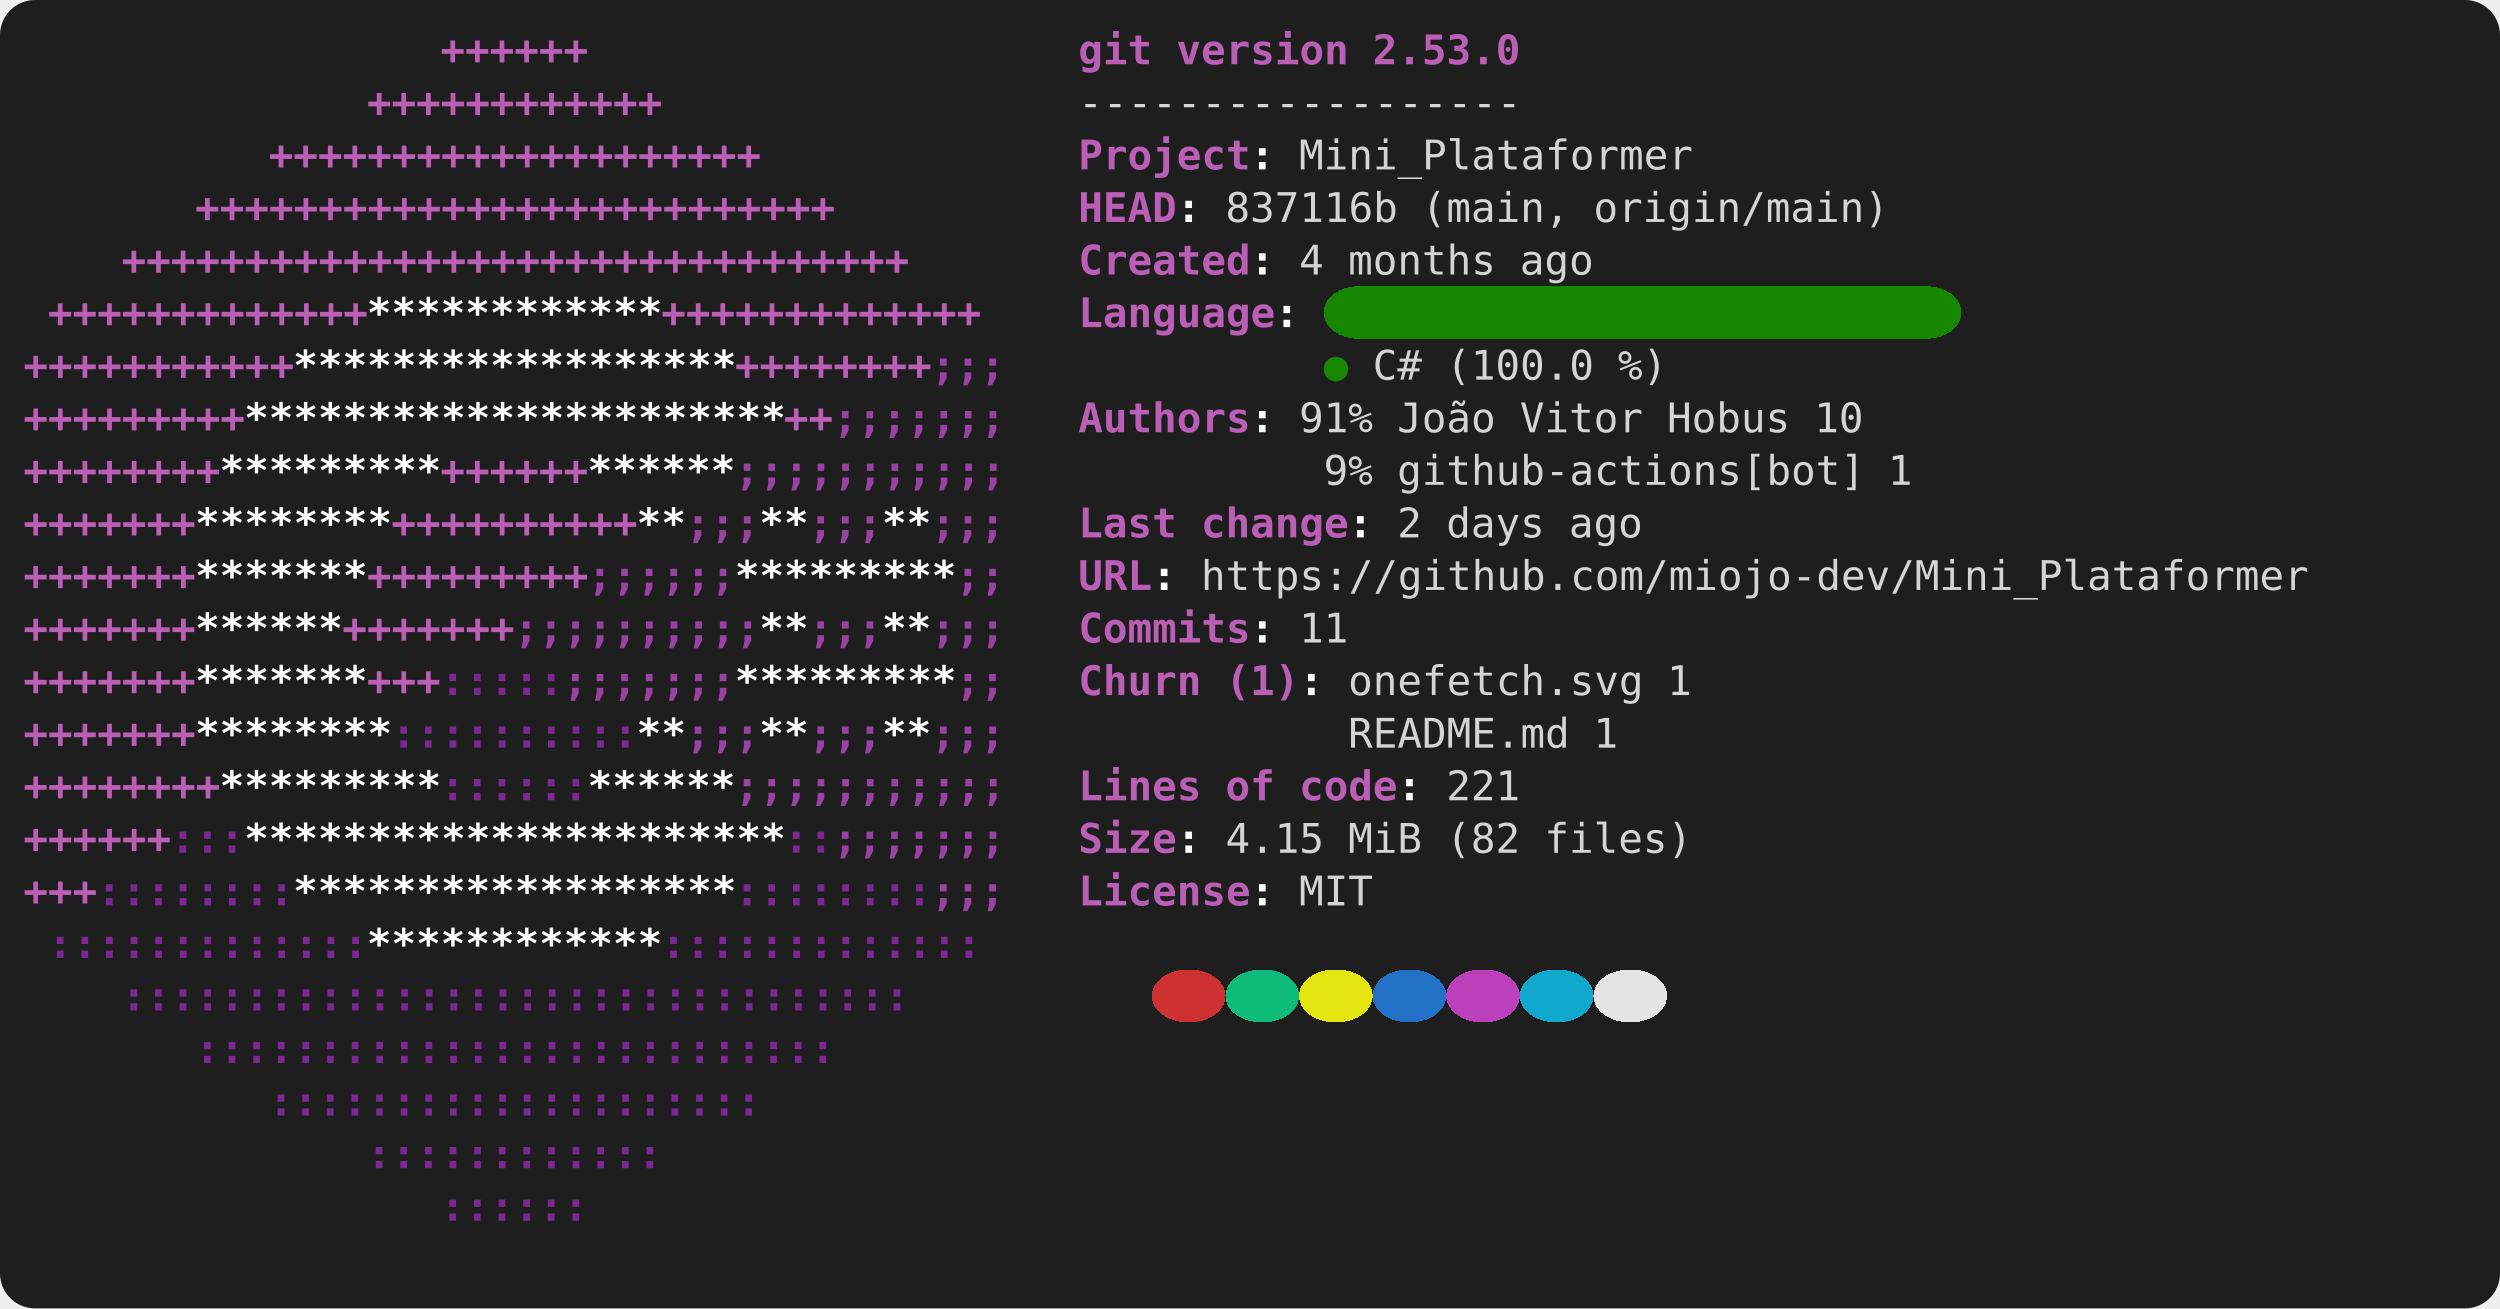
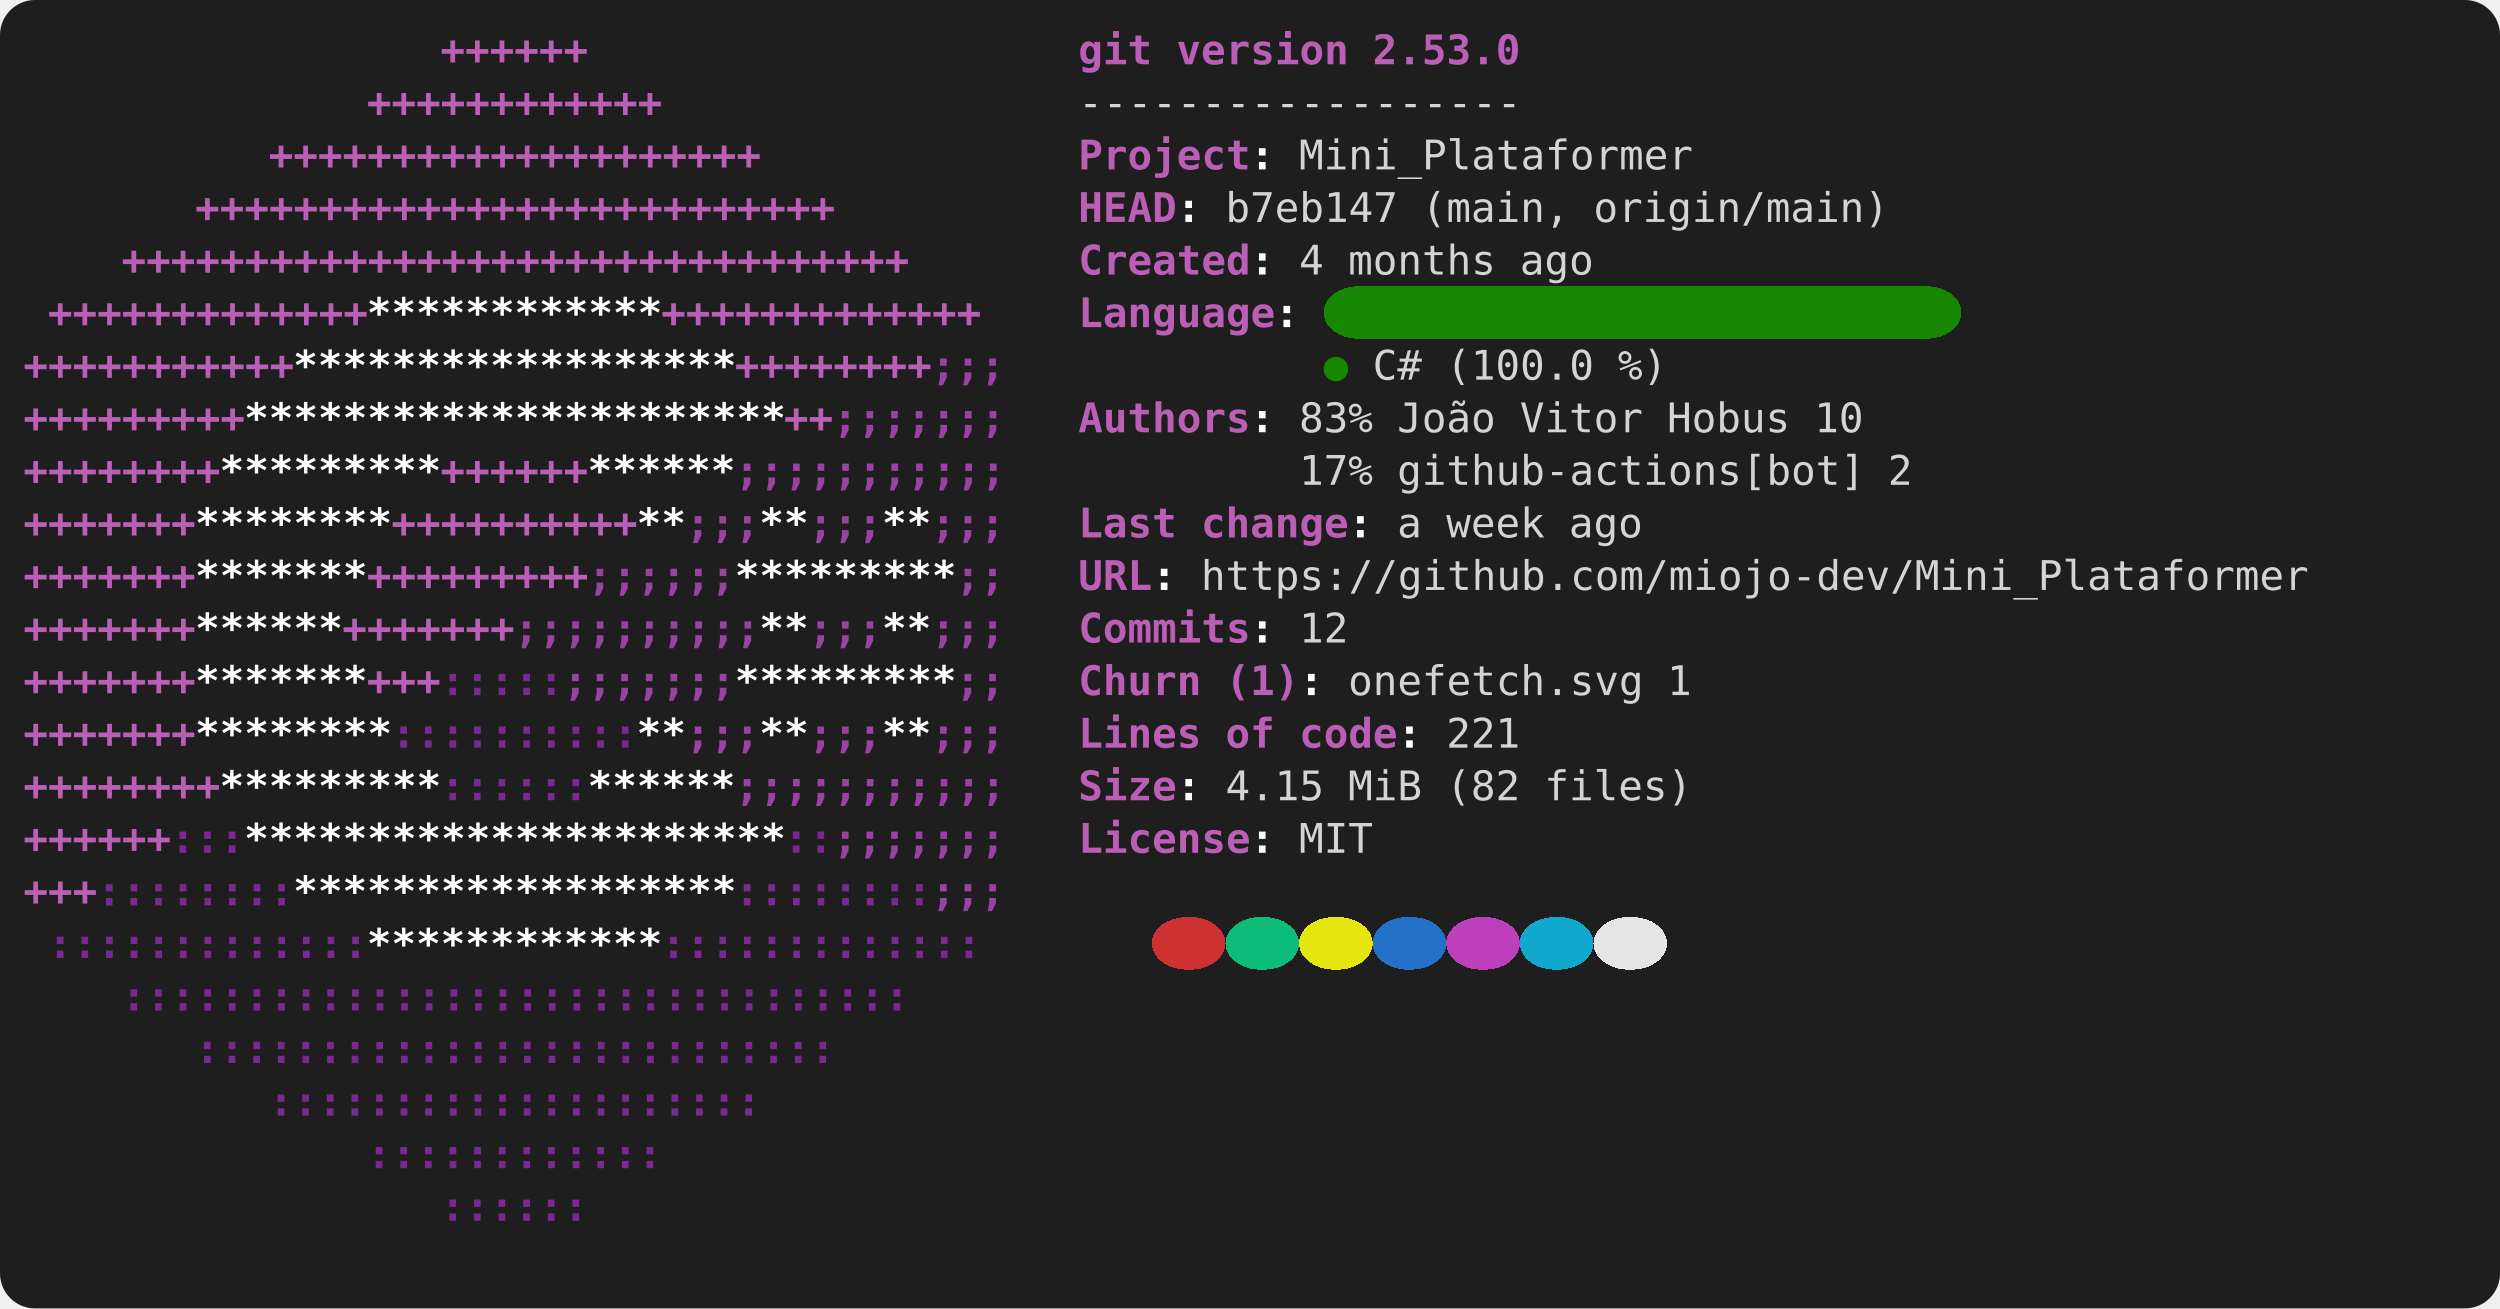
<svg xmlns="http://www.w3.org/2000/svg" viewBox="0 0 856 448" role="img" aria-label="console2svg output">
  <style>
.crt {
  font-family: ui-monospace,"Cascadia Mono","Segoe UI Mono","SFMono-Regular",Menlo,monospace;
  font-size: 14px;
}
text {
  dominant-baseline: alphabetic;
}
.bg {
  shape-rendering: crispEdges;
}
</style>
  <rect x="0" y="0" width="856" height="448" fill="#1e1e1e" rx="12" ry="12" />
  <g transform="translate(8 8)">
    <rect width="840" height="432" fill="#1e1e1e" rx="12" ry="12" />
    <text class="crt" x="142.8" y="14" fill="#BA5FB5" textLength="50.4" lengthAdjust="spacing" style="font-weight:bold;">++++++</text>
    <text class="crt" x="361.2" y="14" fill="#BA5FB5" textLength="25.2" lengthAdjust="spacing" style="font-weight:bold;">git</text>
    <text class="crt" x="394.8" y="14" fill="#BA5FB5" textLength="58.8" lengthAdjust="spacing" style="font-weight:bold;">version</text>
    <text class="crt" x="462" y="14" fill="#BA5FB5" textLength="50.4" lengthAdjust="spacing" style="font-weight:bold;">2.53.0</text>
    <text class="crt" x="117.6" y="32" fill="#BA5FB5" textLength="100.8" lengthAdjust="spacing" style="font-weight:bold;">++++++++++++</text>
    <text class="crt" x="361.2" y="32" fill="#d4d4d4" textLength="151.2" lengthAdjust="spacing">------------------</text>
    <text class="crt" x="84" y="50" fill="#BA5FB5" textLength="168" lengthAdjust="spacing" style="font-weight:bold;">++++++++++++++++++++</text>
    <text class="crt" x="361.2" y="50" fill="#BA5FB5" textLength="58.8" lengthAdjust="spacing" style="font-weight:bold;">Project</text>
    <text class="crt" x="420" y="50" fill="#FEFEFE" textLength="8.4" lengthAdjust="spacing" style="font-weight:bold;">:</text>
    <text class="crt" x="436.8" y="50" fill="#d4d4d4" textLength="134.4" lengthAdjust="spacing">Mini_Plataformer</text>
    <text class="crt" x="58.8" y="68" fill="#BA5FB5" textLength="218.4" lengthAdjust="spacing" style="font-weight:bold;">++++++++++++++++++++++++++</text>
    <text class="crt" x="361.2" y="68" fill="#BA5FB5" textLength="33.6" lengthAdjust="spacing" style="font-weight:bold;">HEAD</text>
    <text class="crt" x="394.8" y="68" fill="#FEFEFE" textLength="8.4" lengthAdjust="spacing" style="font-weight:bold;">:</text>
-     <text class="crt" x="411.6" y="68" fill="#d4d4d4" textLength="58.8" lengthAdjust="spacing">837116b</text>
+     <text class="crt" x="411.6" y="68" fill="#d4d4d4" textLength="58.8" lengthAdjust="spacing">b7eb147</text>
    <text class="crt" x="478.8" y="68" fill="#d4d4d4" textLength="50.4" lengthAdjust="spacing">(main,</text>
    <text class="crt" x="537.6" y="68" fill="#d4d4d4" textLength="100.8" lengthAdjust="spacing">origin/main)</text>
    <text class="crt" x="33.6" y="86" fill="#BA5FB5" textLength="268.8" lengthAdjust="spacing" style="font-weight:bold;">++++++++++++++++++++++++++++++++</text>
    <text class="crt" x="361.2" y="86" fill="#BA5FB5" textLength="58.8" lengthAdjust="spacing" style="font-weight:bold;">Created</text>
    <text class="crt" x="420" y="86" fill="#FEFEFE" textLength="8.4" lengthAdjust="spacing" style="font-weight:bold;">:</text>
    <text class="crt" x="436.8" y="86" fill="#d4d4d4" textLength="8.4" lengthAdjust="spacing">4</text>
    <text class="crt" x="453.6" y="86" fill="#d4d4d4" textLength="50.4" lengthAdjust="spacing">months</text>
    <text class="crt" x="512.4" y="86" fill="#d4d4d4" textLength="25.2" lengthAdjust="spacing">ago</text>
    <rect class="bg" x="445.2" y="90" width="218.4" height="18" fill="#178600" rx="12" ry="12" />
    <text class="crt" x="8.4" y="104" fill="#BA5FB5" textLength="109.2" lengthAdjust="spacing" style="font-weight:bold;">+++++++++++++</text>
    <text class="crt" x="117.6" y="104" fill="#FFFFFF" textLength="100.8" lengthAdjust="spacing" style="font-weight:bold;">************</text>
    <text class="crt" x="218.4" y="104" fill="#BA5FB5" textLength="109.2" lengthAdjust="spacing" style="font-weight:bold;">+++++++++++++</text>
    <text class="crt" x="361.2" y="104" fill="#BA5FB5" textLength="67.2" lengthAdjust="spacing" style="font-weight:bold;">Language</text>
    <text class="crt" x="428.4" y="104" fill="#FEFEFE" textLength="8.4" lengthAdjust="spacing" style="font-weight:bold;">:</text>
    <text class="crt" x="0" y="122" fill="#BA5FB5" textLength="92.4" lengthAdjust="spacing" style="font-weight:bold;">+++++++++++</text>
    <text class="crt" x="92.4" y="122" fill="#FFFFFF" textLength="151.2" lengthAdjust="spacing" style="font-weight:bold;">******************</text>
    <text class="crt" x="243.6" y="122" fill="#BA5FB5" textLength="67.2" lengthAdjust="spacing" style="font-weight:bold;">++++++++</text>
    <text class="crt" x="310.8" y="122" fill="#9A42A3" textLength="25.2" lengthAdjust="spacing" style="font-weight:bold;">;;;</text>
    <text class="crt" x="445.2" y="122" fill="#178600" textLength="8.4" lengthAdjust="spacing">●</text>
    <text class="crt" x="462" y="122" fill="#d4d4d4" textLength="16.8" lengthAdjust="spacing">C#</text>
    <text class="crt" x="487.2" y="122" fill="#d4d4d4" textLength="50.4" lengthAdjust="spacing">(100.0</text>
    <text class="crt" x="546" y="122" fill="#d4d4d4" textLength="16.8" lengthAdjust="spacing">%)</text>
    <text class="crt" x="0" y="140" fill="#BA5FB5" textLength="75.6" lengthAdjust="spacing" style="font-weight:bold;">+++++++++</text>
    <text class="crt" x="75.6" y="140" fill="#FFFFFF" textLength="184.8" lengthAdjust="spacing" style="font-weight:bold;">**********************</text>
    <text class="crt" x="260.4" y="140" fill="#BA5FB5" textLength="16.8" lengthAdjust="spacing" style="font-weight:bold;">++</text>
    <text class="crt" x="277.2" y="140" fill="#9A42A3" textLength="58.8" lengthAdjust="spacing" style="font-weight:bold;">;;;;;;;</text>
    <text class="crt" x="361.2" y="140" fill="#BA5FB5" textLength="58.8" lengthAdjust="spacing" style="font-weight:bold;">Authors</text>
    <text class="crt" x="420" y="140" fill="#FEFEFE" textLength="8.4" lengthAdjust="spacing" style="font-weight:bold;">:</text>
-     <text class="crt" x="436.8" y="140" fill="#d4d4d4" textLength="25.2" lengthAdjust="spacing">91%</text>
+     <text class="crt" x="436.8" y="140" fill="#d4d4d4" textLength="25.2" lengthAdjust="spacing">83%</text>
    <text class="crt" x="470.4" y="140" fill="#d4d4d4" textLength="33.6" lengthAdjust="spacing">João</text>
    <text class="crt" x="512.4" y="140" fill="#d4d4d4" textLength="42" lengthAdjust="spacing">Vitor</text>
    <text class="crt" x="562.8" y="140" fill="#d4d4d4" textLength="42" lengthAdjust="spacing">Hobus</text>
    <text class="crt" x="613.2" y="140" fill="#d4d4d4" textLength="16.8" lengthAdjust="spacing">10</text>
    <text class="crt" x="0" y="158" fill="#BA5FB5" textLength="67.2" lengthAdjust="spacing" style="font-weight:bold;">++++++++</text>
    <text class="crt" x="67.2" y="158" fill="#FFFFFF" textLength="75.6" lengthAdjust="spacing" style="font-weight:bold;">*********</text>
    <text class="crt" x="142.8" y="158" fill="#BA5FB5" textLength="50.4" lengthAdjust="spacing" style="font-weight:bold;">++++++</text>
    <text class="crt" x="193.2" y="158" fill="#FFFFFF" textLength="50.4" lengthAdjust="spacing" style="font-weight:bold;">******</text>
    <text class="crt" x="243.6" y="158" fill="#9A42A3" textLength="92.4" lengthAdjust="spacing" style="font-weight:bold;">;;;;;;;;;;;</text>
-     <text class="crt" x="445.2" y="158" fill="#d4d4d4" textLength="16.8" lengthAdjust="spacing">9%</text>
+     <text class="crt" x="436.8" y="158" fill="#d4d4d4" textLength="25.2" lengthAdjust="spacing">17%</text>
    <text class="crt" x="470.4" y="158" fill="#d4d4d4" textLength="159.6" lengthAdjust="spacing">github-actions[bot]</text>
-     <text class="crt" x="638.4" y="158" fill="#d4d4d4" textLength="8.4" lengthAdjust="spacing">1</text>
+     <text class="crt" x="638.4" y="158" fill="#d4d4d4" textLength="8.4" lengthAdjust="spacing">2</text>
    <text class="crt" x="0" y="176" fill="#BA5FB5" textLength="58.8" lengthAdjust="spacing" style="font-weight:bold;">+++++++</text>
    <text class="crt" x="58.8" y="176" fill="#FFFFFF" textLength="67.2" lengthAdjust="spacing" style="font-weight:bold;">********</text>
    <text class="crt" x="126" y="176" fill="#BA5FB5" textLength="84" lengthAdjust="spacing" style="font-weight:bold;">++++++++++</text>
    <text class="crt" x="210" y="176" fill="#FFFFFF" textLength="16.8" lengthAdjust="spacing" style="font-weight:bold;">**</text>
    <text class="crt" x="226.8" y="176" fill="#9A42A3" textLength="25.2" lengthAdjust="spacing" style="font-weight:bold;">;;;</text>
    <text class="crt" x="252" y="176" fill="#FFFFFF" textLength="16.8" lengthAdjust="spacing" style="font-weight:bold;">**</text>
    <text class="crt" x="268.8" y="176" fill="#9A42A3" textLength="25.2" lengthAdjust="spacing" style="font-weight:bold;">;;;</text>
    <text class="crt" x="294" y="176" fill="#FFFFFF" textLength="16.8" lengthAdjust="spacing" style="font-weight:bold;">**</text>
    <text class="crt" x="310.8" y="176" fill="#9A42A3" textLength="25.2" lengthAdjust="spacing" style="font-weight:bold;">;;;</text>
    <text class="crt" x="361.2" y="176" fill="#BA5FB5" textLength="33.6" lengthAdjust="spacing" style="font-weight:bold;">Last</text>
    <text class="crt" x="403.2" y="176" fill="#BA5FB5" textLength="50.4" lengthAdjust="spacing" style="font-weight:bold;">change</text>
    <text class="crt" x="453.6" y="176" fill="#FEFEFE" textLength="8.4" lengthAdjust="spacing" style="font-weight:bold;">:</text>
-     <text class="crt" x="470.4" y="176" fill="#d4d4d4" textLength="8.4" lengthAdjust="spacing">2</text>
-     <text class="crt" x="487.2" y="176" fill="#d4d4d4" textLength="33.6" lengthAdjust="spacing">days</text>
+     <text class="crt" x="470.4" y="176" fill="#d4d4d4" textLength="8.4" lengthAdjust="spacing">a</text>
+     <text class="crt" x="487.2" y="176" fill="#d4d4d4" textLength="33.6" lengthAdjust="spacing">week</text>
    <text class="crt" x="529.2" y="176" fill="#d4d4d4" textLength="25.2" lengthAdjust="spacing">ago</text>
    <text class="crt" x="0" y="194" fill="#BA5FB5" textLength="58.8" lengthAdjust="spacing" style="font-weight:bold;">+++++++</text>
    <text class="crt" x="58.8" y="194" fill="#FFFFFF" textLength="58.8" lengthAdjust="spacing" style="font-weight:bold;">*******</text>
    <text class="crt" x="117.6" y="194" fill="#BA5FB5" textLength="75.6" lengthAdjust="spacing" style="font-weight:bold;">+++++++++</text>
    <text class="crt" x="193.2" y="194" fill="#9A42A3" textLength="50.4" lengthAdjust="spacing" style="font-weight:bold;">;;;;;;</text>
    <text class="crt" x="243.6" y="194" fill="#FFFFFF" textLength="75.6" lengthAdjust="spacing" style="font-weight:bold;">*********</text>
    <text class="crt" x="319.2" y="194" fill="#9A42A3" textLength="16.8" lengthAdjust="spacing" style="font-weight:bold;">;;</text>
    <text class="crt" x="361.2" y="194" fill="#BA5FB5" textLength="25.2" lengthAdjust="spacing" style="font-weight:bold;">URL</text>
    <text class="crt" x="386.4" y="194" fill="#FEFEFE" textLength="8.4" lengthAdjust="spacing" style="font-weight:bold;">:</text>
    <text class="crt" x="403.2" y="194" fill="#d4d4d4" textLength="378" lengthAdjust="spacing">https://github.com/miojo-dev/Mini_Plataformer</text>
    <text class="crt" x="0" y="212" fill="#BA5FB5" textLength="58.8" lengthAdjust="spacing" style="font-weight:bold;">+++++++</text>
    <text class="crt" x="58.8" y="212" fill="#FFFFFF" textLength="50.4" lengthAdjust="spacing" style="font-weight:bold;">******</text>
    <text class="crt" x="109.2" y="212" fill="#BA5FB5" textLength="58.8" lengthAdjust="spacing" style="font-weight:bold;">+++++++</text>
    <text class="crt" x="168" y="212" fill="#9A42A3" textLength="84" lengthAdjust="spacing" style="font-weight:bold;">;;;;;;;;;;</text>
    <text class="crt" x="252" y="212" fill="#FFFFFF" textLength="16.8" lengthAdjust="spacing" style="font-weight:bold;">**</text>
    <text class="crt" x="268.8" y="212" fill="#9A42A3" textLength="25.2" lengthAdjust="spacing" style="font-weight:bold;">;;;</text>
    <text class="crt" x="294" y="212" fill="#FFFFFF" textLength="16.8" lengthAdjust="spacing" style="font-weight:bold;">**</text>
    <text class="crt" x="310.8" y="212" fill="#9A42A3" textLength="25.2" lengthAdjust="spacing" style="font-weight:bold;">;;;</text>
    <text class="crt" x="361.2" y="212" fill="#BA5FB5" textLength="58.8" lengthAdjust="spacing" style="font-weight:bold;">Commits</text>
    <text class="crt" x="420" y="212" fill="#FEFEFE" textLength="8.4" lengthAdjust="spacing" style="font-weight:bold;">:</text>
-     <text class="crt" x="436.8" y="212" fill="#d4d4d4" textLength="16.8" lengthAdjust="spacing">11</text>
+     <text class="crt" x="436.8" y="212" fill="#d4d4d4" textLength="16.8" lengthAdjust="spacing">12</text>
    <text class="crt" x="0" y="230" fill="#BA5FB5" textLength="58.8" lengthAdjust="spacing" style="font-weight:bold;">+++++++</text>
    <text class="crt" x="58.8" y="230" fill="#FFFFFF" textLength="58.8" lengthAdjust="spacing" style="font-weight:bold;">*******</text>
    <text class="crt" x="117.6" y="230" fill="#BA5FB5" textLength="25.2" lengthAdjust="spacing" style="font-weight:bold;">+++</text>
    <text class="crt" x="142.8" y="230" fill="#7C2892" textLength="42" lengthAdjust="spacing" style="font-weight:bold;">:::::</text>
    <text class="crt" x="184.8" y="230" fill="#9A42A3" textLength="58.8" lengthAdjust="spacing" style="font-weight:bold;">;;;;;;;</text>
    <text class="crt" x="243.6" y="230" fill="#FFFFFF" textLength="75.6" lengthAdjust="spacing" style="font-weight:bold;">*********</text>
    <text class="crt" x="319.2" y="230" fill="#9A42A3" textLength="16.8" lengthAdjust="spacing" style="font-weight:bold;">;;</text>
    <text class="crt" x="361.2" y="230" fill="#BA5FB5" textLength="42" lengthAdjust="spacing" style="font-weight:bold;">Churn</text>
    <text class="crt" x="411.6" y="230" fill="#BA5FB5" textLength="25.2" lengthAdjust="spacing" style="font-weight:bold;">(1)</text>
    <text class="crt" x="436.8" y="230" fill="#FEFEFE" textLength="8.4" lengthAdjust="spacing" style="font-weight:bold;">:</text>
    <text class="crt" x="453.6" y="230" fill="#d4d4d4" textLength="100.8" lengthAdjust="spacing">onefetch.svg</text>
    <text class="crt" x="562.8" y="230" fill="#d4d4d4" textLength="8.4" lengthAdjust="spacing">1</text>
    <text class="crt" x="0" y="248" fill="#BA5FB5" textLength="58.8" lengthAdjust="spacing" style="font-weight:bold;">+++++++</text>
    <text class="crt" x="58.8" y="248" fill="#FFFFFF" textLength="67.2" lengthAdjust="spacing" style="font-weight:bold;">********</text>
    <text class="crt" x="126" y="248" fill="#7C2892" textLength="84" lengthAdjust="spacing" style="font-weight:bold;">::::::::::</text>
    <text class="crt" x="210" y="248" fill="#FFFFFF" textLength="16.8" lengthAdjust="spacing" style="font-weight:bold;">**</text>
    <text class="crt" x="226.8" y="248" fill="#9A42A3" textLength="25.2" lengthAdjust="spacing" style="font-weight:bold;">;;;</text>
    <text class="crt" x="252" y="248" fill="#FFFFFF" textLength="16.8" lengthAdjust="spacing" style="font-weight:bold;">**</text>
    <text class="crt" x="268.8" y="248" fill="#9A42A3" textLength="25.2" lengthAdjust="spacing" style="font-weight:bold;">;;;</text>
    <text class="crt" x="294" y="248" fill="#FFFFFF" textLength="16.8" lengthAdjust="spacing" style="font-weight:bold;">**</text>
    <text class="crt" x="310.8" y="248" fill="#9A42A3" textLength="25.2" lengthAdjust="spacing" style="font-weight:bold;">;;;</text>
-     <text class="crt" x="453.6" y="248" fill="#d4d4d4" textLength="75.6" lengthAdjust="spacing">README.md</text>
-     <text class="crt" x="537.6" y="248" fill="#d4d4d4" textLength="8.4" lengthAdjust="spacing">1</text>
+     <text class="crt" x="361.2" y="248" fill="#BA5FB5" textLength="42" lengthAdjust="spacing" style="font-weight:bold;">Lines</text>
+     <text class="crt" x="411.6" y="248" fill="#BA5FB5" textLength="16.8" lengthAdjust="spacing" style="font-weight:bold;">of</text>
+     <text class="crt" x="436.8" y="248" fill="#BA5FB5" textLength="33.6" lengthAdjust="spacing" style="font-weight:bold;">code</text>
+     <text class="crt" x="470.4" y="248" fill="#FEFEFE" textLength="8.4" lengthAdjust="spacing" style="font-weight:bold;">:</text>
+     <text class="crt" x="487.2" y="248" fill="#d4d4d4" textLength="25.2" lengthAdjust="spacing">221</text>
    <text class="crt" x="0" y="266" fill="#BA5FB5" textLength="67.2" lengthAdjust="spacing" style="font-weight:bold;">++++++++</text>
    <text class="crt" x="67.2" y="266" fill="#FFFFFF" textLength="75.6" lengthAdjust="spacing" style="font-weight:bold;">*********</text>
    <text class="crt" x="142.8" y="266" fill="#7C2892" textLength="50.4" lengthAdjust="spacing" style="font-weight:bold;">::::::</text>
    <text class="crt" x="193.2" y="266" fill="#FFFFFF" textLength="50.4" lengthAdjust="spacing" style="font-weight:bold;">******</text>
    <text class="crt" x="243.6" y="266" fill="#9A42A3" textLength="92.4" lengthAdjust="spacing" style="font-weight:bold;">;;;;;;;;;;;</text>
-     <text class="crt" x="361.2" y="266" fill="#BA5FB5" textLength="42" lengthAdjust="spacing" style="font-weight:bold;">Lines</text>
-     <text class="crt" x="411.6" y="266" fill="#BA5FB5" textLength="16.8" lengthAdjust="spacing" style="font-weight:bold;">of</text>
-     <text class="crt" x="436.8" y="266" fill="#BA5FB5" textLength="33.6" lengthAdjust="spacing" style="font-weight:bold;">code</text>
-     <text class="crt" x="470.4" y="266" fill="#FEFEFE" textLength="8.4" lengthAdjust="spacing" style="font-weight:bold;">:</text>
-     <text class="crt" x="487.2" y="266" fill="#d4d4d4" textLength="25.2" lengthAdjust="spacing">221</text>
+     <text class="crt" x="361.2" y="266" fill="#BA5FB5" textLength="33.6" lengthAdjust="spacing" style="font-weight:bold;">Size</text>
+     <text class="crt" x="394.8" y="266" fill="#FEFEFE" textLength="8.4" lengthAdjust="spacing" style="font-weight:bold;">:</text>
+     <text class="crt" x="411.6" y="266" fill="#d4d4d4" textLength="33.6" lengthAdjust="spacing">4.15</text>
+     <text class="crt" x="453.6" y="266" fill="#d4d4d4" textLength="25.2" lengthAdjust="spacing">MiB</text>
+     <text class="crt" x="487.2" y="266" fill="#d4d4d4" textLength="25.2" lengthAdjust="spacing">(82</text>
+     <text class="crt" x="520.8" y="266" fill="#d4d4d4" textLength="50.4" lengthAdjust="spacing">files)</text>
    <text class="crt" x="0" y="284" fill="#BA5FB5" textLength="50.4" lengthAdjust="spacing" style="font-weight:bold;">++++++</text>
    <text class="crt" x="50.4" y="284" fill="#7C2892" textLength="25.2" lengthAdjust="spacing" style="font-weight:bold;">:::</text>
    <text class="crt" x="75.6" y="284" fill="#FFFFFF" textLength="184.8" lengthAdjust="spacing" style="font-weight:bold;">**********************</text>
    <text class="crt" x="260.4" y="284" fill="#7C2892" textLength="16.8" lengthAdjust="spacing" style="font-weight:bold;">::</text>
    <text class="crt" x="277.2" y="284" fill="#9A42A3" textLength="58.8" lengthAdjust="spacing" style="font-weight:bold;">;;;;;;;</text>
-     <text class="crt" x="361.2" y="284" fill="#BA5FB5" textLength="33.6" lengthAdjust="spacing" style="font-weight:bold;">Size</text>
-     <text class="crt" x="394.8" y="284" fill="#FEFEFE" textLength="8.4" lengthAdjust="spacing" style="font-weight:bold;">:</text>
-     <text class="crt" x="411.6" y="284" fill="#d4d4d4" textLength="33.6" lengthAdjust="spacing">4.15</text>
-     <text class="crt" x="453.6" y="284" fill="#d4d4d4" textLength="25.2" lengthAdjust="spacing">MiB</text>
-     <text class="crt" x="487.2" y="284" fill="#d4d4d4" textLength="25.2" lengthAdjust="spacing">(82</text>
-     <text class="crt" x="520.8" y="284" fill="#d4d4d4" textLength="50.4" lengthAdjust="spacing">files)</text>
+     <text class="crt" x="361.2" y="284" fill="#BA5FB5" textLength="58.8" lengthAdjust="spacing" style="font-weight:bold;">License</text>
+     <text class="crt" x="420" y="284" fill="#FEFEFE" textLength="8.4" lengthAdjust="spacing" style="font-weight:bold;">:</text>
+     <text class="crt" x="436.8" y="284" fill="#d4d4d4" textLength="25.2" lengthAdjust="spacing">MIT</text>
    <text class="crt" x="0" y="302" fill="#BA5FB5" textLength="25.2" lengthAdjust="spacing" style="font-weight:bold;">+++</text>
    <text class="crt" x="25.2" y="302" fill="#7C2892" textLength="67.2" lengthAdjust="spacing" style="font-weight:bold;">::::::::</text>
    <text class="crt" x="92.4" y="302" fill="#FFFFFF" textLength="151.2" lengthAdjust="spacing" style="font-weight:bold;">******************</text>
    <text class="crt" x="243.6" y="302" fill="#7C2892" textLength="67.2" lengthAdjust="spacing" style="font-weight:bold;">::::::::</text>
    <text class="crt" x="310.8" y="302" fill="#9A42A3" textLength="25.2" lengthAdjust="spacing" style="font-weight:bold;">;;;</text>
-     <text class="crt" x="361.2" y="302" fill="#BA5FB5" textLength="58.8" lengthAdjust="spacing" style="font-weight:bold;">License</text>
-     <text class="crt" x="420" y="302" fill="#FEFEFE" textLength="8.4" lengthAdjust="spacing" style="font-weight:bold;">:</text>
-     <text class="crt" x="436.8" y="302" fill="#d4d4d4" textLength="25.2" lengthAdjust="spacing">MIT</text>
+     <rect class="bg" x="386.4" y="306" width="25.2" height="18" fill="#cd3131" rx="12" ry="12" />
+     <rect class="bg" x="411.6" y="306" width="25.2" height="18" fill="#0dbc79" rx="12" ry="12" />
+     <rect class="bg" x="436.8" y="306" width="25.2" height="18" fill="#e5e510" rx="12" ry="12" />
+     <rect class="bg" x="462" y="306" width="25.2" height="18" fill="#2472c8" rx="12" ry="12" />
+     <rect class="bg" x="487.2" y="306" width="25.2" height="18" fill="#bc3fbc" rx="12" ry="12" />
+     <rect class="bg" x="512.4" y="306" width="25.2" height="18" fill="#11a8cd" rx="12" ry="12" />
+     <rect class="bg" x="537.6" y="306" width="25.2" height="18" fill="#e5e5e5" rx="12" ry="12" />
    <text class="crt" x="8.4" y="320" fill="#7C2892" textLength="109.2" lengthAdjust="spacing" style="font-weight:bold;">:::::::::::::</text>
    <text class="crt" x="117.6" y="320" fill="#FFFFFF" textLength="100.8" lengthAdjust="spacing" style="font-weight:bold;">************</text>
    <text class="crt" x="218.4" y="320" fill="#7C2892" textLength="109.2" lengthAdjust="spacing" style="font-weight:bold;">:::::::::::::</text>
-     <rect class="bg" x="386.4" y="324" width="25.2" height="18" fill="#cd3131" rx="12" ry="12" />
-     <rect class="bg" x="411.6" y="324" width="25.2" height="18" fill="#0dbc79" rx="12" ry="12" />
-     <rect class="bg" x="436.8" y="324" width="25.2" height="18" fill="#e5e510" rx="12" ry="12" />
-     <rect class="bg" x="462" y="324" width="25.2" height="18" fill="#2472c8" rx="12" ry="12" />
-     <rect class="bg" x="487.2" y="324" width="25.2" height="18" fill="#bc3fbc" rx="12" ry="12" />
-     <rect class="bg" x="512.4" y="324" width="25.2" height="18" fill="#11a8cd" rx="12" ry="12" />
-     <rect class="bg" x="537.6" y="324" width="25.2" height="18" fill="#e5e5e5" rx="12" ry="12" />
    <text class="crt" x="33.6" y="338" fill="#7C2892" textLength="268.8" lengthAdjust="spacing" style="font-weight:bold;">::::::::::::::::::::::::::::::::</text>
    <text class="crt" x="58.8" y="356" fill="#7C2892" textLength="218.4" lengthAdjust="spacing" style="font-weight:bold;">::::::::::::::::::::::::::</text>
    <text class="crt" x="84" y="374" fill="#7C2892" textLength="168" lengthAdjust="spacing" style="font-weight:bold;">::::::::::::::::::::</text>
    <text class="crt" x="117.6" y="392" fill="#7C2892" textLength="100.8" lengthAdjust="spacing" style="font-weight:bold;">::::::::::::</text>
    <text class="crt" x="142.8" y="410" fill="#7C2892" textLength="50.4" lengthAdjust="spacing" style="font-weight:bold;">::::::</text>
  </g>
</svg>
